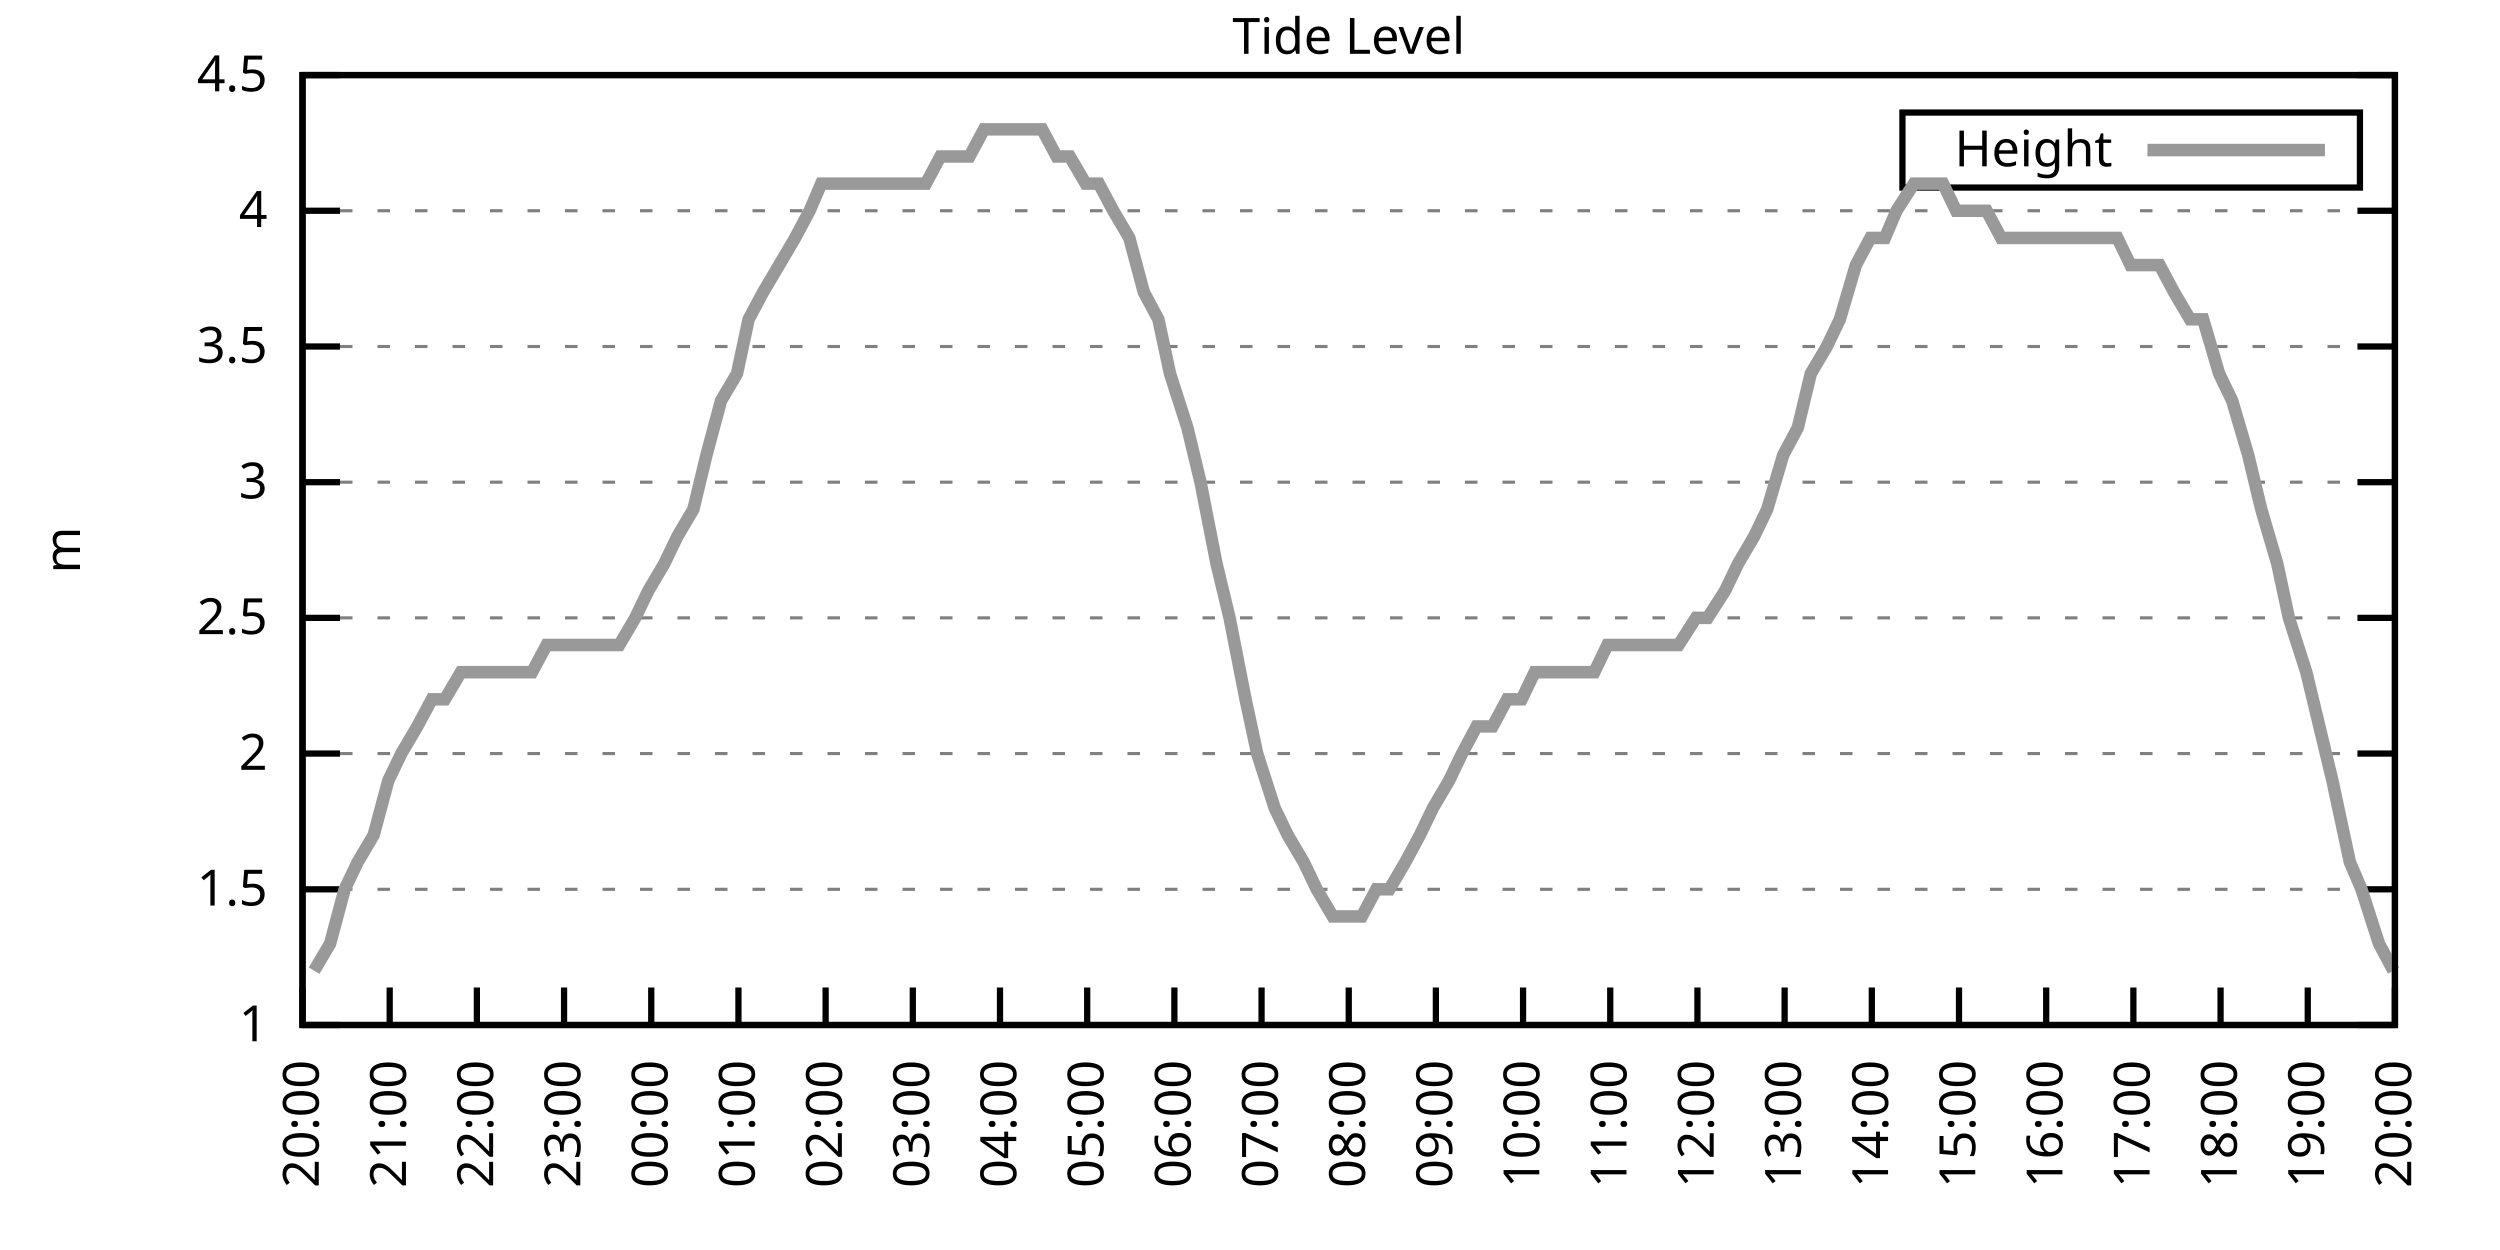
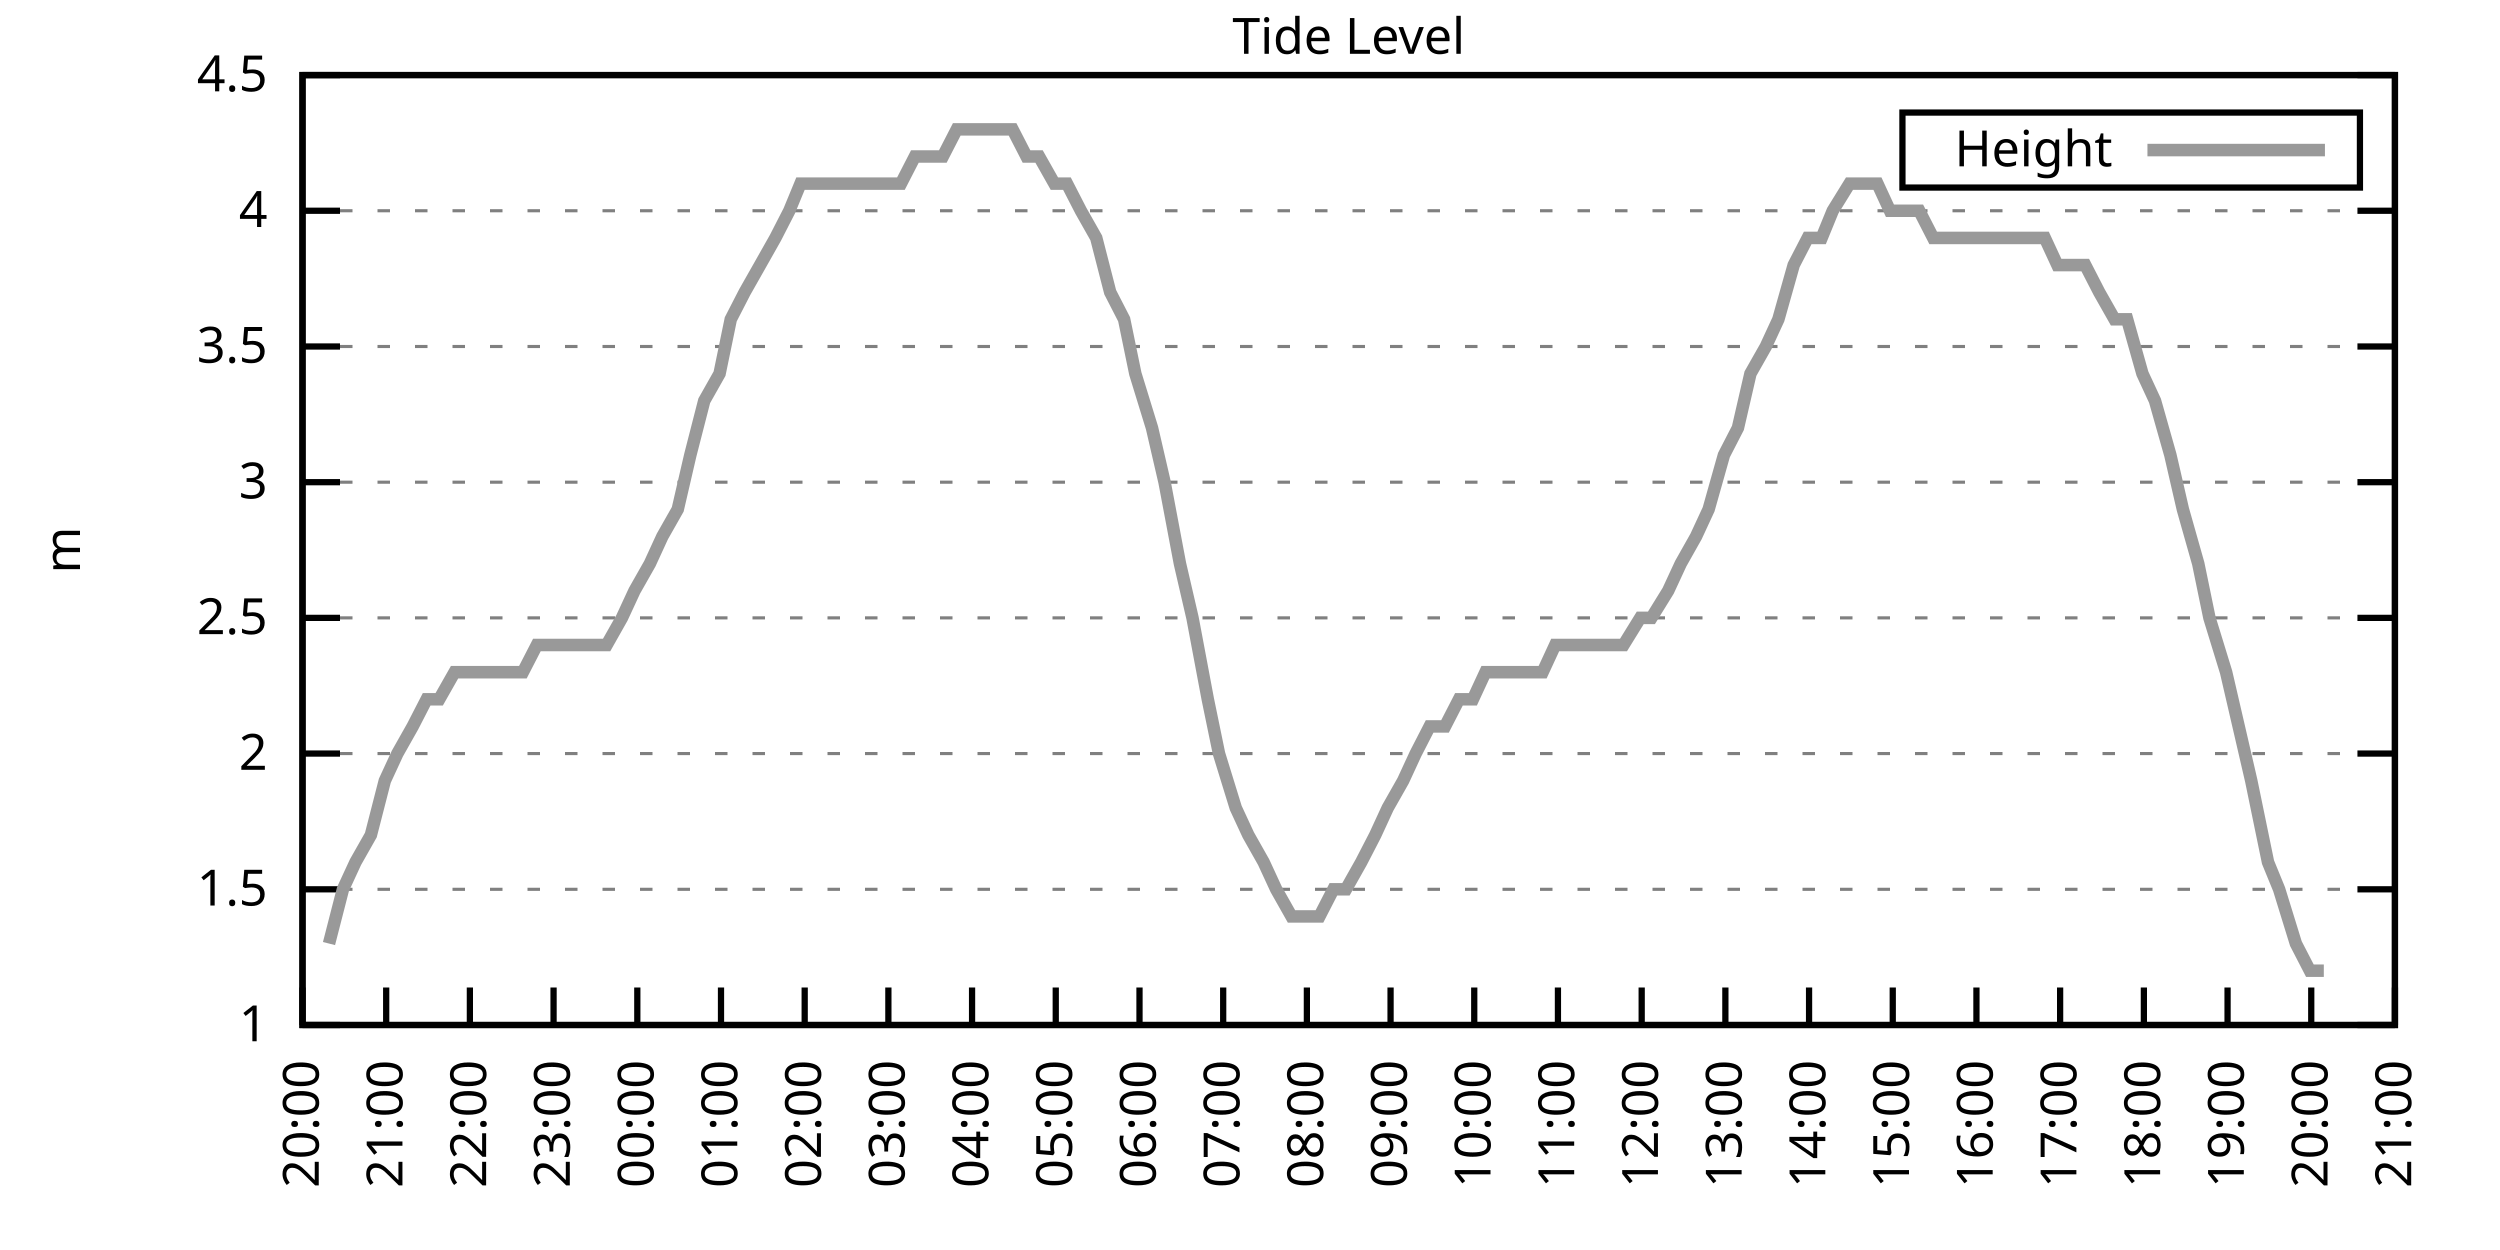
<svg xmlns="http://www.w3.org/2000/svg" xmlns:xlink="http://www.w3.org/1999/xlink" width="400" height="200" viewBox="0 0 400 200">
  <g id="gnuplot_canvas">
    <rect x="0" y="0" width="400" height="200" fill="none" />
    <defs>
      <circle id="gpDot" r="0.5" stroke-width="0.5" stroke="currentColor" />
      <path id="gpPt0" stroke-width="0.333" stroke="currentColor" d="M-1,0 h2 M0,-1 v2" />
      <path id="gpPt1" stroke-width="0.333" stroke="currentColor" d="M-1,-1 L1,1 M1,-1 L-1,1" />
      <path id="gpPt2" stroke-width="0.333" stroke="currentColor" d="M-1,0 L1,0 M0,-1 L0,1 M-1,-1 L1,1 M-1,1 L1,-1" />
      <rect id="gpPt3" stroke-width="0.333" stroke="currentColor" x="-1" y="-1" width="2" height="2" />
      <rect id="gpPt4" stroke-width="0.333" stroke="currentColor" fill="currentColor" x="-1" y="-1" width="2" height="2" />
      <circle id="gpPt5" stroke-width="0.333" stroke="currentColor" cx="0" cy="0" r="1" />
      <use xlink:href="#gpPt5" id="gpPt6" fill="currentColor" stroke="none" />
      <path id="gpPt7" stroke-width="0.333" stroke="currentColor" d="M0,-1.33 L-1.33,0.67 L1.33,0.67 z" />
      <use xlink:href="#gpPt7" id="gpPt8" fill="currentColor" stroke="none" />
      <use xlink:href="#gpPt7" id="gpPt9" stroke="currentColor" transform="rotate(180)" />
      <use xlink:href="#gpPt9" id="gpPt10" fill="currentColor" stroke="none" />
      <use xlink:href="#gpPt3" id="gpPt11" stroke="currentColor" transform="rotate(45)" />
      <use xlink:href="#gpPt11" id="gpPt12" fill="currentColor" stroke="none" />
      <path id="gpPt13" stroke-width="0.333" stroke="currentColor" d="M0,1.330 L1.265,0.411 L0.782,-1.067 L-0.782,-1.076 L-1.265,0.411 z" />
      <use xlink:href="#gpPt13" id="gpPt14" fill="currentColor" stroke="none" />
      <filter id="textbox" filterUnits="objectBoundingBox" x="0" y="0" height="1" width="1">
        <feFlood flood-color="white" flood-opacity="1" result="bgnd" />
        <feComposite in="SourceGraphic" in2="bgnd" operator="atop" />
      </filter>
      <filter id="greybox" filterUnits="objectBoundingBox" x="0" y="0" height="1" width="1">
        <feFlood flood-color="lightgrey" flood-opacity="1" result="grey" />
        <feComposite in="SourceGraphic" in2="grey" operator="atop" />
      </filter>
    </defs>
    <g fill="none" color="white" stroke="currentColor" stroke-width="1.00" stroke-linecap="butt" stroke-linejoin="miter">
</g>
    <g fill="none" color="black" stroke="currentColor" stroke-width="1.00" stroke-linecap="butt" stroke-linejoin="miter">
      <g stroke="none" shape-rendering="crispEdges">
        <polygon fill="rgb(255, 255, 255)" points="48.40,164.00 383.18,164.00 383.18,12.02 48.40,12.02 " />
      </g>
    </g>
    <g fill="none" color="black" stroke="currentColor" stroke-width="1.00" stroke-linecap="butt" stroke-linejoin="miter">
</g>
    <g fill="none" color="black" stroke="black" stroke-width="0.50" stroke-linecap="butt" stroke-linejoin="miter">
</g>
    <g fill="none" color="gray" stroke="currentColor" stroke-width="0.50" stroke-linecap="butt" stroke-linejoin="miter">
      <path stroke="gray" stroke-dasharray="2,4" class="gridline" d="M48.40,164.00 L383.19,164.00  " />
    </g>
    <g fill="none" color="gray" stroke="gray" stroke-width="1.00" stroke-linecap="butt" stroke-linejoin="miter">
</g>
    <g fill="none" color="black" stroke="currentColor" stroke-width="1.00" stroke-linecap="butt" stroke-linejoin="miter">
      <path stroke="black" d="M48.40,164.00 L54.40,164.00 M383.19,164.00 L377.19,164.00  " />
      <g transform="translate(42.80,166.60)" stroke="none" fill="black" font-family="Sans" font-size="8.00" text-anchor="end">
        <text>
          <tspan font-family="Sans"> 1</tspan>
        </text>
      </g>
    </g>
    <g fill="none" color="black" stroke="currentColor" stroke-width="1.00" stroke-linecap="butt" stroke-linejoin="miter">
</g>
    <g fill="none" color="black" stroke="black" stroke-width="0.50" stroke-linecap="butt" stroke-linejoin="miter">
</g>
    <g fill="none" color="gray" stroke="currentColor" stroke-width="0.50" stroke-linecap="butt" stroke-linejoin="miter">
      <path stroke="gray" stroke-dasharray="2,4" class="gridline" d="M48.40,142.29 L383.19,142.29  " />
    </g>
    <g fill="none" color="gray" stroke="gray" stroke-width="1.00" stroke-linecap="butt" stroke-linejoin="miter">
</g>
    <g fill="none" color="black" stroke="currentColor" stroke-width="1.00" stroke-linecap="butt" stroke-linejoin="miter">
      <path stroke="black" d="M48.40,142.29 L54.40,142.29 M383.19,142.29 L377.19,142.29  " />
      <g transform="translate(42.80,144.89)" stroke="none" fill="black" font-family="Sans" font-size="8.00" text-anchor="end">
        <text>
          <tspan font-family="Sans"> 1.5</tspan>
        </text>
      </g>
    </g>
    <g fill="none" color="black" stroke="currentColor" stroke-width="1.00" stroke-linecap="butt" stroke-linejoin="miter">
</g>
    <g fill="none" color="black" stroke="black" stroke-width="0.50" stroke-linecap="butt" stroke-linejoin="miter">
</g>
    <g fill="none" color="gray" stroke="currentColor" stroke-width="0.50" stroke-linecap="butt" stroke-linejoin="miter">
      <path stroke="gray" stroke-dasharray="2,4" class="gridline" d="M48.40,120.57 L383.19,120.57  " />
    </g>
    <g fill="none" color="gray" stroke="gray" stroke-width="1.00" stroke-linecap="butt" stroke-linejoin="miter">
</g>
    <g fill="none" color="black" stroke="currentColor" stroke-width="1.00" stroke-linecap="butt" stroke-linejoin="miter">
      <path stroke="black" d="M48.40,120.57 L54.40,120.57 M383.19,120.57 L377.19,120.57  " />
      <g transform="translate(42.80,123.17)" stroke="none" fill="black" font-family="Sans" font-size="8.00" text-anchor="end">
        <text>
          <tspan font-family="Sans"> 2</tspan>
        </text>
      </g>
    </g>
    <g fill="none" color="black" stroke="currentColor" stroke-width="1.00" stroke-linecap="butt" stroke-linejoin="miter">
</g>
    <g fill="none" color="black" stroke="black" stroke-width="0.50" stroke-linecap="butt" stroke-linejoin="miter">
</g>
    <g fill="none" color="gray" stroke="currentColor" stroke-width="0.50" stroke-linecap="butt" stroke-linejoin="miter">
      <path stroke="gray" stroke-dasharray="2,4" class="gridline" d="M48.40,98.86 L383.19,98.86  " />
    </g>
    <g fill="none" color="gray" stroke="gray" stroke-width="1.00" stroke-linecap="butt" stroke-linejoin="miter">
</g>
    <g fill="none" color="black" stroke="currentColor" stroke-width="1.00" stroke-linecap="butt" stroke-linejoin="miter">
      <path stroke="black" d="M48.40,98.86 L54.40,98.86 M383.19,98.86 L377.19,98.86  " />
      <g transform="translate(42.80,101.46)" stroke="none" fill="black" font-family="Sans" font-size="8.00" text-anchor="end">
        <text>
          <tspan font-family="Sans"> 2.5</tspan>
        </text>
      </g>
    </g>
    <g fill="none" color="black" stroke="currentColor" stroke-width="1.00" stroke-linecap="butt" stroke-linejoin="miter">
</g>
    <g fill="none" color="black" stroke="black" stroke-width="0.50" stroke-linecap="butt" stroke-linejoin="miter">
</g>
    <g fill="none" color="gray" stroke="currentColor" stroke-width="0.50" stroke-linecap="butt" stroke-linejoin="miter">
      <path stroke="gray" stroke-dasharray="2,4" class="gridline" d="M48.40,77.15 L383.19,77.15  " />
    </g>
    <g fill="none" color="gray" stroke="gray" stroke-width="1.00" stroke-linecap="butt" stroke-linejoin="miter">
</g>
    <g fill="none" color="black" stroke="currentColor" stroke-width="1.00" stroke-linecap="butt" stroke-linejoin="miter">
      <path stroke="black" d="M48.40,77.15 L54.40,77.15 M383.19,77.15 L377.19,77.15  " />
      <g transform="translate(42.80,79.75)" stroke="none" fill="black" font-family="Sans" font-size="8.00" text-anchor="end">
        <text>
          <tspan font-family="Sans"> 3</tspan>
        </text>
      </g>
    </g>
    <g fill="none" color="black" stroke="currentColor" stroke-width="1.00" stroke-linecap="butt" stroke-linejoin="miter">
</g>
    <g fill="none" color="black" stroke="black" stroke-width="0.50" stroke-linecap="butt" stroke-linejoin="miter">
</g>
    <g fill="none" color="gray" stroke="currentColor" stroke-width="0.50" stroke-linecap="butt" stroke-linejoin="miter">
      <path stroke="gray" stroke-dasharray="2,4" class="gridline" d="M48.40,55.44 L383.19,55.44  " />
    </g>
    <g fill="none" color="gray" stroke="gray" stroke-width="1.00" stroke-linecap="butt" stroke-linejoin="miter">
</g>
    <g fill="none" color="black" stroke="currentColor" stroke-width="1.00" stroke-linecap="butt" stroke-linejoin="miter">
      <path stroke="black" d="M48.40,55.44 L54.40,55.44 M383.19,55.44 L377.19,55.44  " />
      <g transform="translate(42.80,58.04)" stroke="none" fill="black" font-family="Sans" font-size="8.00" text-anchor="end">
        <text>
          <tspan font-family="Sans"> 3.5</tspan>
        </text>
      </g>
    </g>
    <g fill="none" color="black" stroke="currentColor" stroke-width="1.00" stroke-linecap="butt" stroke-linejoin="miter">
</g>
    <g fill="none" color="black" stroke="black" stroke-width="0.50" stroke-linecap="butt" stroke-linejoin="miter">
</g>
    <g fill="none" color="gray" stroke="currentColor" stroke-width="0.50" stroke-linecap="butt" stroke-linejoin="miter">
      <path stroke="gray" stroke-dasharray="2,4" class="gridline" d="M48.40,33.72 L383.19,33.72  " />
    </g>
    <g fill="none" color="gray" stroke="gray" stroke-width="1.00" stroke-linecap="butt" stroke-linejoin="miter">
</g>
    <g fill="none" color="black" stroke="currentColor" stroke-width="1.00" stroke-linecap="butt" stroke-linejoin="miter">
      <path stroke="black" d="M48.40,33.72 L54.40,33.72 M383.19,33.72 L377.19,33.72  " />
      <g transform="translate(42.80,36.32)" stroke="none" fill="black" font-family="Sans" font-size="8.00" text-anchor="end">
        <text>
          <tspan font-family="Sans"> 4</tspan>
        </text>
      </g>
    </g>
    <g fill="none" color="black" stroke="currentColor" stroke-width="1.00" stroke-linecap="butt" stroke-linejoin="miter">
</g>
    <g fill="none" color="black" stroke="black" stroke-width="0.50" stroke-linecap="butt" stroke-linejoin="miter">
</g>
    <g fill="none" color="gray" stroke="currentColor" stroke-width="0.50" stroke-linecap="butt" stroke-linejoin="miter">
      <path stroke="gray" stroke-dasharray="2,4" class="gridline" d="M48.40,12.01 L383.19,12.01  " />
    </g>
    <g fill="none" color="gray" stroke="gray" stroke-width="1.00" stroke-linecap="butt" stroke-linejoin="miter">
</g>
    <g fill="none" color="black" stroke="currentColor" stroke-width="1.00" stroke-linecap="butt" stroke-linejoin="miter">
      <path stroke="black" d="M48.40,12.01 L54.40,12.01 M383.19,12.01 L377.19,12.01  " />
      <g transform="translate(42.80,14.61)" stroke="none" fill="black" font-family="Sans" font-size="8.00" text-anchor="end">
        <text>
          <tspan font-family="Sans"> 4.5</tspan>
        </text>
      </g>
    </g>
    <g fill="none" color="black" stroke="currentColor" stroke-width="1.00" stroke-linecap="butt" stroke-linejoin="miter">
      <path stroke="black" d="M48.40,164.00 L48.40,158.00  " />
      <g transform="translate(51.00,169.60) rotate(270.00)" stroke="none" fill="black" font-family="Sans" font-size="8.00" text-anchor="end">
        <text>
          <tspan font-family="Sans">20:00</tspan>
        </text>
      </g>
    </g>
    <g fill="none" color="black" stroke="currentColor" stroke-width="1.00" stroke-linecap="butt" stroke-linejoin="miter">
-       <path stroke="black" d="M62.35,164.00 L62.35,158.00  " />
-       <g transform="translate(64.95,169.60) rotate(270.00)" stroke="none" fill="black" font-family="Sans" font-size="8.00" text-anchor="end">
+       <path stroke="black" d="M61.79,164.00 L61.79,158.00  " />
+       <g transform="translate(64.39,169.60) rotate(270.00)" stroke="none" fill="black" font-family="Sans" font-size="8.00" text-anchor="end">
        <text>
          <tspan font-family="Sans">21:00</tspan>
        </text>
      </g>
    </g>
    <g fill="none" color="black" stroke="currentColor" stroke-width="1.00" stroke-linecap="butt" stroke-linejoin="miter">
-       <path stroke="black" d="M76.30,164.00 L76.30,158.00  " />
-       <g transform="translate(78.90,169.60) rotate(270.00)" stroke="none" fill="black" font-family="Sans" font-size="8.00" text-anchor="end">
+       <path stroke="black" d="M75.18,164.00 L75.18,158.00  " />
+       <g transform="translate(77.78,169.60) rotate(270.00)" stroke="none" fill="black" font-family="Sans" font-size="8.00" text-anchor="end">
        <text>
          <tspan font-family="Sans">22:00</tspan>
        </text>
      </g>
    </g>
    <g fill="none" color="black" stroke="currentColor" stroke-width="1.00" stroke-linecap="butt" stroke-linejoin="miter">
-       <path stroke="black" d="M90.25,164.00 L90.25,158.00  " />
-       <g transform="translate(92.85,169.60) rotate(270.00)" stroke="none" fill="black" font-family="Sans" font-size="8.00" text-anchor="end">
+       <path stroke="black" d="M88.57,164.00 L88.57,158.00  " />
+       <g transform="translate(91.17,169.60) rotate(270.00)" stroke="none" fill="black" font-family="Sans" font-size="8.00" text-anchor="end">
        <text>
          <tspan font-family="Sans">23:00</tspan>
        </text>
      </g>
    </g>
    <g fill="none" color="black" stroke="currentColor" stroke-width="1.00" stroke-linecap="butt" stroke-linejoin="miter">
-       <path stroke="black" d="M104.20,164.00 L104.20,158.00  " />
-       <g transform="translate(106.80,169.60) rotate(270.00)" stroke="none" fill="black" font-family="Sans" font-size="8.00" text-anchor="end">
+       <path stroke="black" d="M101.97,164.00 L101.97,158.00  " />
+       <g transform="translate(104.57,169.60) rotate(270.00)" stroke="none" fill="black" font-family="Sans" font-size="8.00" text-anchor="end">
        <text>
          <tspan font-family="Sans">00:00</tspan>
        </text>
      </g>
    </g>
    <g fill="none" color="black" stroke="currentColor" stroke-width="1.00" stroke-linecap="butt" stroke-linejoin="miter">
-       <path stroke="black" d="M118.15,164.00 L118.15,158.00  " />
-       <g transform="translate(120.75,169.60) rotate(270.00)" stroke="none" fill="black" font-family="Sans" font-size="8.00" text-anchor="end">
+       <path stroke="black" d="M115.36,164.00 L115.36,158.00  " />
+       <g transform="translate(117.96,169.60) rotate(270.00)" stroke="none" fill="black" font-family="Sans" font-size="8.00" text-anchor="end">
        <text>
          <tspan font-family="Sans">01:00</tspan>
        </text>
      </g>
    </g>
    <g fill="none" color="black" stroke="currentColor" stroke-width="1.00" stroke-linecap="butt" stroke-linejoin="miter">
-       <path stroke="black" d="M132.10,164.00 L132.10,158.00  " />
-       <g transform="translate(134.70,169.60) rotate(270.00)" stroke="none" fill="black" font-family="Sans" font-size="8.00" text-anchor="end">
+       <path stroke="black" d="M128.75,164.00 L128.75,158.00  " />
+       <g transform="translate(131.35,169.60) rotate(270.00)" stroke="none" fill="black" font-family="Sans" font-size="8.00" text-anchor="end">
        <text>
          <tspan font-family="Sans">02:00</tspan>
        </text>
      </g>
    </g>
    <g fill="none" color="black" stroke="currentColor" stroke-width="1.00" stroke-linecap="butt" stroke-linejoin="miter">
-       <path stroke="black" d="M146.05,164.00 L146.05,158.00  " />
-       <g transform="translate(148.65,169.60) rotate(270.00)" stroke="none" fill="black" font-family="Sans" font-size="8.00" text-anchor="end">
+       <path stroke="black" d="M142.14,164.00 L142.14,158.00  " />
+       <g transform="translate(144.74,169.60) rotate(270.00)" stroke="none" fill="black" font-family="Sans" font-size="8.00" text-anchor="end">
        <text>
          <tspan font-family="Sans">03:00</tspan>
        </text>
      </g>
    </g>
    <g fill="none" color="black" stroke="currentColor" stroke-width="1.00" stroke-linecap="butt" stroke-linejoin="miter">
-       <path stroke="black" d="M160.00,164.00 L160.00,158.00  " />
-       <g transform="translate(162.60,169.60) rotate(270.00)" stroke="none" fill="black" font-family="Sans" font-size="8.00" text-anchor="end">
+       <path stroke="black" d="M155.53,164.00 L155.53,158.00  " />
+       <g transform="translate(158.13,169.60) rotate(270.00)" stroke="none" fill="black" font-family="Sans" font-size="8.00" text-anchor="end">
        <text>
          <tspan font-family="Sans">04:00</tspan>
        </text>
      </g>
    </g>
    <g fill="none" color="black" stroke="currentColor" stroke-width="1.00" stroke-linecap="butt" stroke-linejoin="miter">
-       <path stroke="black" d="M173.95,164.00 L173.95,158.00  " />
-       <g transform="translate(176.55,169.60) rotate(270.00)" stroke="none" fill="black" font-family="Sans" font-size="8.00" text-anchor="end">
+       <path stroke="black" d="M168.92,164.00 L168.92,158.00  " />
+       <g transform="translate(171.52,169.60) rotate(270.00)" stroke="none" fill="black" font-family="Sans" font-size="8.00" text-anchor="end">
        <text>
          <tspan font-family="Sans">05:00</tspan>
        </text>
      </g>
    </g>
    <g fill="none" color="black" stroke="currentColor" stroke-width="1.00" stroke-linecap="butt" stroke-linejoin="miter">
-       <path stroke="black" d="M187.90,164.00 L187.90,158.00  " />
-       <g transform="translate(190.50,169.60) rotate(270.00)" stroke="none" fill="black" font-family="Sans" font-size="8.00" text-anchor="end">
+       <path stroke="black" d="M182.32,164.00 L182.32,158.00  " />
+       <g transform="translate(184.92,169.60) rotate(270.00)" stroke="none" fill="black" font-family="Sans" font-size="8.00" text-anchor="end">
        <text>
          <tspan font-family="Sans">06:00</tspan>
        </text>
      </g>
    </g>
    <g fill="none" color="black" stroke="currentColor" stroke-width="1.00" stroke-linecap="butt" stroke-linejoin="miter">
-       <path stroke="black" d="M201.85,164.00 L201.85,158.00  " />
-       <g transform="translate(204.45,169.60) rotate(270.00)" stroke="none" fill="black" font-family="Sans" font-size="8.00" text-anchor="end">
+       <path stroke="black" d="M195.71,164.00 L195.71,158.00  " />
+       <g transform="translate(198.31,169.60) rotate(270.00)" stroke="none" fill="black" font-family="Sans" font-size="8.00" text-anchor="end">
        <text>
          <tspan font-family="Sans">07:00</tspan>
        </text>
      </g>
    </g>
    <g fill="none" color="black" stroke="currentColor" stroke-width="1.00" stroke-linecap="butt" stroke-linejoin="miter">
-       <path stroke="black" d="M215.80,164.00 L215.80,158.00  " />
-       <g transform="translate(218.40,169.60) rotate(270.00)" stroke="none" fill="black" font-family="Sans" font-size="8.00" text-anchor="end">
+       <path stroke="black" d="M209.10,164.00 L209.10,158.00  " />
+       <g transform="translate(211.70,169.60) rotate(270.00)" stroke="none" fill="black" font-family="Sans" font-size="8.00" text-anchor="end">
        <text>
          <tspan font-family="Sans">08:00</tspan>
        </text>
      </g>
    </g>
    <g fill="none" color="black" stroke="currentColor" stroke-width="1.00" stroke-linecap="butt" stroke-linejoin="miter">
-       <path stroke="black" d="M229.74,164.00 L229.74,158.00  " />
-       <g transform="translate(232.34,169.60) rotate(270.00)" stroke="none" fill="black" font-family="Sans" font-size="8.00" text-anchor="end">
+       <path stroke="black" d="M222.49,164.00 L222.49,158.00  " />
+       <g transform="translate(225.09,169.60) rotate(270.00)" stroke="none" fill="black" font-family="Sans" font-size="8.00" text-anchor="end">
        <text>
          <tspan font-family="Sans">09:00</tspan>
        </text>
      </g>
    </g>
    <g fill="none" color="black" stroke="currentColor" stroke-width="1.00" stroke-linecap="butt" stroke-linejoin="miter">
-       <path stroke="black" d="M243.69,164.00 L243.69,158.00  " />
-       <g transform="translate(246.29,169.60) rotate(270.00)" stroke="none" fill="black" font-family="Sans" font-size="8.00" text-anchor="end">
+       <path stroke="black" d="M235.88,164.00 L235.88,158.00  " />
+       <g transform="translate(238.48,169.60) rotate(270.00)" stroke="none" fill="black" font-family="Sans" font-size="8.00" text-anchor="end">
        <text>
          <tspan font-family="Sans">10:00</tspan>
        </text>
      </g>
    </g>
    <g fill="none" color="black" stroke="currentColor" stroke-width="1.00" stroke-linecap="butt" stroke-linejoin="miter">
-       <path stroke="black" d="M257.64,164.00 L257.64,158.00  " />
-       <g transform="translate(260.24,169.60) rotate(270.00)" stroke="none" fill="black" font-family="Sans" font-size="8.00" text-anchor="end">
+       <path stroke="black" d="M249.27,164.00 L249.27,158.00  " />
+       <g transform="translate(251.87,169.60) rotate(270.00)" stroke="none" fill="black" font-family="Sans" font-size="8.00" text-anchor="end">
        <text>
          <tspan font-family="Sans">11:00</tspan>
        </text>
      </g>
    </g>
    <g fill="none" color="black" stroke="currentColor" stroke-width="1.00" stroke-linecap="butt" stroke-linejoin="miter">
-       <path stroke="black" d="M271.59,164.00 L271.59,158.00  " />
-       <g transform="translate(274.19,169.60) rotate(270.00)" stroke="none" fill="black" font-family="Sans" font-size="8.00" text-anchor="end">
+       <path stroke="black" d="M262.67,164.00 L262.67,158.00  " />
+       <g transform="translate(265.27,169.60) rotate(270.00)" stroke="none" fill="black" font-family="Sans" font-size="8.00" text-anchor="end">
        <text>
          <tspan font-family="Sans">12:00</tspan>
        </text>
      </g>
    </g>
    <g fill="none" color="black" stroke="currentColor" stroke-width="1.00" stroke-linecap="butt" stroke-linejoin="miter">
-       <path stroke="black" d="M285.54,164.00 L285.54,158.00  " />
-       <g transform="translate(288.14,169.60) rotate(270.00)" stroke="none" fill="black" font-family="Sans" font-size="8.00" text-anchor="end">
+       <path stroke="black" d="M276.06,164.00 L276.06,158.00  " />
+       <g transform="translate(278.66,169.60) rotate(270.00)" stroke="none" fill="black" font-family="Sans" font-size="8.00" text-anchor="end">
        <text>
          <tspan font-family="Sans">13:00</tspan>
        </text>
      </g>
    </g>
    <g fill="none" color="black" stroke="currentColor" stroke-width="1.00" stroke-linecap="butt" stroke-linejoin="miter">
-       <path stroke="black" d="M299.49,164.00 L299.49,158.00  " />
-       <g transform="translate(302.09,169.60) rotate(270.00)" stroke="none" fill="black" font-family="Sans" font-size="8.00" text-anchor="end">
+       <path stroke="black" d="M289.45,164.00 L289.45,158.00  " />
+       <g transform="translate(292.05,169.60) rotate(270.00)" stroke="none" fill="black" font-family="Sans" font-size="8.00" text-anchor="end">
        <text>
          <tspan font-family="Sans">14:00</tspan>
        </text>
      </g>
    </g>
    <g fill="none" color="black" stroke="currentColor" stroke-width="1.00" stroke-linecap="butt" stroke-linejoin="miter">
-       <path stroke="black" d="M313.44,164.00 L313.44,158.00  " />
-       <g transform="translate(316.04,169.60) rotate(270.00)" stroke="none" fill="black" font-family="Sans" font-size="8.00" text-anchor="end">
+       <path stroke="black" d="M302.84,164.00 L302.84,158.00  " />
+       <g transform="translate(305.44,169.60) rotate(270.00)" stroke="none" fill="black" font-family="Sans" font-size="8.00" text-anchor="end">
        <text>
          <tspan font-family="Sans">15:00</tspan>
        </text>
      </g>
    </g>
    <g fill="none" color="black" stroke="currentColor" stroke-width="1.00" stroke-linecap="butt" stroke-linejoin="miter">
-       <path stroke="black" d="M327.39,164.00 L327.39,158.00  " />
-       <g transform="translate(329.99,169.60) rotate(270.00)" stroke="none" fill="black" font-family="Sans" font-size="8.00" text-anchor="end">
+       <path stroke="black" d="M316.23,164.00 L316.23,158.00  " />
+       <g transform="translate(318.83,169.60) rotate(270.00)" stroke="none" fill="black" font-family="Sans" font-size="8.00" text-anchor="end">
        <text>
          <tspan font-family="Sans">16:00</tspan>
        </text>
      </g>
    </g>
    <g fill="none" color="black" stroke="currentColor" stroke-width="1.00" stroke-linecap="butt" stroke-linejoin="miter">
-       <path stroke="black" d="M341.34,164.00 L341.34,158.00  " />
-       <g transform="translate(343.94,169.60) rotate(270.00)" stroke="none" fill="black" font-family="Sans" font-size="8.00" text-anchor="end">
+       <path stroke="black" d="M329.62,164.00 L329.62,158.00  " />
+       <g transform="translate(332.22,169.60) rotate(270.00)" stroke="none" fill="black" font-family="Sans" font-size="8.00" text-anchor="end">
        <text>
          <tspan font-family="Sans">17:00</tspan>
        </text>
      </g>
    </g>
    <g fill="none" color="black" stroke="currentColor" stroke-width="1.00" stroke-linecap="butt" stroke-linejoin="miter">
-       <path stroke="black" d="M355.29,164.00 L355.29,158.00  " />
-       <g transform="translate(357.89,169.60) rotate(270.00)" stroke="none" fill="black" font-family="Sans" font-size="8.00" text-anchor="end">
+       <path stroke="black" d="M343.02,164.00 L343.02,158.00  " />
+       <g transform="translate(345.62,169.60) rotate(270.00)" stroke="none" fill="black" font-family="Sans" font-size="8.00" text-anchor="end">
        <text>
          <tspan font-family="Sans">18:00</tspan>
        </text>
      </g>
    </g>
    <g fill="none" color="black" stroke="currentColor" stroke-width="1.00" stroke-linecap="butt" stroke-linejoin="miter">
-       <path stroke="black" d="M369.24,164.00 L369.24,158.00  " />
-       <g transform="translate(371.84,169.60) rotate(270.00)" stroke="none" fill="black" font-family="Sans" font-size="8.00" text-anchor="end">
+       <path stroke="black" d="M356.41,164.00 L356.41,158.00  " />
+       <g transform="translate(359.01,169.60) rotate(270.00)" stroke="none" fill="black" font-family="Sans" font-size="8.00" text-anchor="end">
        <text>
          <tspan font-family="Sans">19:00</tspan>
+         </text>
+       </g>
+     </g>
+     <g fill="none" color="black" stroke="currentColor" stroke-width="1.00" stroke-linecap="butt" stroke-linejoin="miter">
+       <path stroke="black" d="M369.80,164.00 L369.80,158.00  " />
+       <g transform="translate(372.40,169.60) rotate(270.00)" stroke="none" fill="black" font-family="Sans" font-size="8.00" text-anchor="end">
+         <text>
+           <tspan font-family="Sans">20:00</tspan>
        </text>
      </g>
    </g>
    <g fill="none" color="black" stroke="currentColor" stroke-width="1.00" stroke-linecap="butt" stroke-linejoin="miter">
      <path stroke="black" d="M383.19,164.00 L383.19,158.00  " />
      <g transform="translate(385.79,169.60) rotate(270.00)" stroke="none" fill="black" font-family="Sans" font-size="8.00" text-anchor="end">
        <text>
-           <tspan font-family="Sans">20:00</tspan>
+           <tspan font-family="Sans">21:00</tspan>
        </text>
      </g>
    </g>
    <g fill="none" color="black" stroke="currentColor" stroke-width="1.00" stroke-linecap="butt" stroke-linejoin="miter">
</g>
    <g fill="none" color="black" stroke="currentColor" stroke-width="1.00" stroke-linecap="butt" stroke-linejoin="miter">
      <path stroke="black" d="M48.40,12.01 L48.40,164.00 L383.19,164.00 L383.19,12.01 L48.40,12.01 Z  " />
    </g>
    <g fill="none" color="black" stroke="currentColor" stroke-width="1.00" stroke-linecap="butt" stroke-linejoin="miter">
</g>
    <g fill="none" color="black" stroke="currentColor" stroke-width="1.00" stroke-linecap="butt" stroke-linejoin="miter">
      <path stroke="black" d="M304.39,30.01 L304.39,18.01 L377.59,18.01 L377.59,30.01 L304.39,30.01 Z  " />
    </g>
    <g id="Tide_level_plot_1">
      <g fill="none" color="white" stroke="black" stroke-width="2.00" stroke-linecap="butt" stroke-linejoin="miter">
</g>
      <g fill="none" color="black" stroke="currentColor" stroke-width="2.00" stroke-linecap="butt" stroke-linejoin="miter">
        <g transform="translate(337.99,26.61)" stroke="none" fill="black" font-family="Sans" font-size="8.00" text-anchor="end">
          <text>
            <tspan font-family="Sans">Height</tspan>
          </text>
        </g>
      </g>
      <g fill="none" color="black" stroke="currentColor" stroke-width="2.00" stroke-linecap="butt" stroke-linejoin="miter">
-         <path stroke="rgb(153, 153, 153)" d="M343.59,24.01 L371.99,24.01 M50.26,155.31 L52.82,150.97 L55.14,142.29 L57.23,137.94 L59.79,133.60 L62.12,124.92   L64.21,120.57 L66.77,116.23 L69.09,111.89 L71.18,111.89 L73.74,107.55 L75.60,107.55 L77.93,107.55 L80.72,107.55   L83.04,107.55 L85.13,107.55 L87.46,103.20 L89.78,103.20 L92.34,103.20 L94.67,103.20 L96.53,103.20 L99.08,103.20   L101.64,98.86 L103.73,94.52 L106.29,90.18 L108.38,85.83 L110.94,81.49 L113.03,72.81 L115.36,64.12 L117.92,59.78   L119.78,51.09 L122.10,46.75 L124.66,42.41 L127.22,38.07 L129.54,33.72 L131.40,29.38 L133.72,29.38 L136.51,29.38   L138.84,29.38 L141.16,29.38 L143.26,29.38 L145.58,29.38 L148.14,29.38 L150.46,25.04 L152.32,25.04 L155.11,25.04   L157.44,20.70 L159.76,20.70 L161.39,20.70 L164.18,20.70 L166.74,20.70 L169.06,25.04 L171.16,25.04 L173.71,29.38   L175.81,29.38 L178.13,33.72 L180.69,38.07 L183.01,46.75 L185.34,51.09 L187.20,59.78 L189.99,68.46 L192.08,77.15   L194.64,90.18 L196.73,98.86 L199.29,111.89 L201.15,120.57 L203.94,129.26 L206.03,133.60 L208.59,137.94 L210.68,142.29   L213.24,146.63 L215.56,146.63 L217.89,146.63 L220.21,142.29 L222.30,142.29 L224.86,137.94 L227.19,133.60 L229.28,129.26   L231.84,124.92 L233.93,120.57 L236.25,116.23 L238.81,116.23 L241.14,111.89 L243.46,111.89 L245.55,107.55 L248.11,107.55   L250.20,107.55 L252.76,107.55 L255.09,107.55 L257.18,103.20 L259.74,103.20 L262.06,103.20 L263.92,103.20 L266.71,103.20   L268.57,103.20 L271.36,98.86 L273.22,98.86 L276.01,94.52 L278.10,90.18 L280.66,85.83 L282.75,81.49 L285.31,72.81   L287.64,68.46 L289.73,59.78 L292.29,55.44 L294.38,51.09 L296.94,42.41 L299.26,38.07 L301.58,38.07 L303.44,33.72   L306.23,29.38 L308.33,29.38 L310.88,29.38 L312.98,33.72 L315.53,33.72 L317.86,33.72 L320.18,38.07 L322.28,38.07   L324.60,38.07 L327.16,38.07 L329.48,38.07 L331.58,38.07 L333.67,38.07 L336.46,38.07 L338.78,38.07 L340.88,42.41   L342.97,42.41 L345.53,42.41 L347.85,46.75 L350.41,51.09 L352.50,51.09 L355.06,59.78 L357.15,64.12 L359.71,72.81   L361.80,81.49 L364.36,90.18 L366.22,98.86 L369.01,107.55 L371.10,116.23 L373.19,124.92 L375.98,137.94 L377.84,142.29   L380.63,150.97 L382.96,155.31  " />
+         <path stroke="rgb(153, 153, 153)" d="M343.59,24.01 L371.99,24.01 M52.64,150.97 L54.87,142.29 L56.88,137.94 L59.34,133.60 L61.57,124.92 L63.58,120.57   L66.03,116.23 L68.26,111.89 L70.27,111.89 L72.73,107.55 L74.51,107.55 L76.75,107.55 L79.42,107.55 L81.66,107.55   L83.66,107.55 L85.90,103.20 L88.13,103.20 L90.58,103.20 L92.82,103.20 L94.60,103.20 L97.06,103.20 L99.51,98.86   L101.52,94.52 L103.98,90.18 L105.98,85.83 L108.44,81.49 L110.45,72.81 L112.68,64.12 L115.13,59.78 L116.92,51.09   L119.15,46.75 L121.61,42.41 L124.06,38.07 L126.29,33.72 L128.08,29.38 L130.31,29.38 L132.99,29.38 L135.22,29.38   L137.45,29.38 L139.46,29.38 L141.69,29.38 L144.15,29.38 L146.38,25.04 L148.17,25.04 L150.85,25.04 L153.08,20.70   L155.31,20.70 L156.87,20.70 L159.55,20.70 L162.01,20.70 L164.24,25.04 L166.25,25.04 L168.70,29.38 L170.71,29.38   L172.94,33.72 L175.40,38.07 L177.63,46.75 L179.86,51.09 L181.65,59.78 L184.32,68.46 L186.33,77.15 L188.79,90.18   L190.80,98.86 L193.25,111.89 L195.04,120.57 L197.72,129.26 L199.73,133.60 L202.18,137.94 L204.19,142.29 L206.64,146.63   L208.88,146.63 L211.11,146.63 L213.34,142.29 L215.35,142.29 L217.80,137.94 L220.04,133.60 L222.04,129.26 L224.50,124.92   L226.51,120.57 L228.74,116.23 L231.20,116.23 L233.43,111.89 L235.66,111.89 L237.67,107.55 L240.12,107.55 L242.13,107.55   L244.59,107.55 L246.82,107.55 L248.83,103.20 L251.28,103.20 L253.51,103.20 L255.30,103.20 L257.98,103.20 L259.76,103.20   L262.44,98.86 L264.23,98.86 L266.91,94.52 L268.92,90.18 L271.37,85.83 L273.38,81.49 L275.83,72.81 L278.07,68.46   L280.07,59.78 L282.53,55.44 L284.54,51.09 L286.99,42.41 L289.23,38.07 L291.46,38.07 L293.24,33.72 L295.92,29.38   L297.93,29.38 L300.39,29.38 L302.39,33.72 L304.85,33.72 L307.08,33.72 L309.31,38.07 L311.32,38.07 L313.55,38.07   L316.01,38.07 L318.24,38.07 L320.25,38.07 L322.26,38.07 L324.94,38.07 L327.17,38.07 L329.18,42.41 L331.19,42.41   L333.64,42.41 L335.87,46.75 L338.33,51.09 L340.34,51.09 L342.79,59.78 L344.80,64.12 L347.26,72.81 L349.26,81.49   L351.72,90.18 L353.51,98.86 L356.18,107.55 L358.19,116.23 L360.20,124.92 L362.88,137.94 L364.66,142.29 L367.34,150.97   L369.58,155.31 L371.81,155.31  " />
      </g>
    </g>
    <g fill="none" color="black" stroke="currentColor" stroke-width="2.00" stroke-linecap="butt" stroke-linejoin="miter">
</g>
    <g fill="none" color="black" stroke="black" stroke-width="1.00" stroke-linecap="butt" stroke-linejoin="miter">
</g>
    <g fill="none" color="black" stroke="currentColor" stroke-width="1.00" stroke-linecap="butt" stroke-linejoin="miter">
      <path stroke="black" d="M48.40,12.01 L48.40,164.00 L383.19,164.00 L383.19,12.01 L48.40,12.01 Z  " />
      <g transform="translate(12.80,88.01) rotate(270.00)" stroke="none" fill="black" font-family="Sans" font-size="8.00" text-anchor="middle">
        <text>
          <tspan font-family="Sans">m</tspan>
        </text>
      </g>
    </g>
    <g fill="none" color="black" stroke="currentColor" stroke-width="1.00" stroke-linecap="butt" stroke-linejoin="miter">
</g>
    <g fill="none" color="black" stroke="currentColor" stroke-width="1.00" stroke-linecap="butt" stroke-linejoin="miter">
      <g transform="translate(215.79,8.61)" stroke="none" fill="black" font-family="Sans" font-size="8.00" text-anchor="middle">
        <text>
          <tspan font-family="Sans">Tide Level</tspan>
        </text>
      </g>
    </g>
    <g fill="none" color="black" stroke="currentColor" stroke-width="1.00" stroke-linecap="butt" stroke-linejoin="miter">
</g>
  </g>
</svg>
